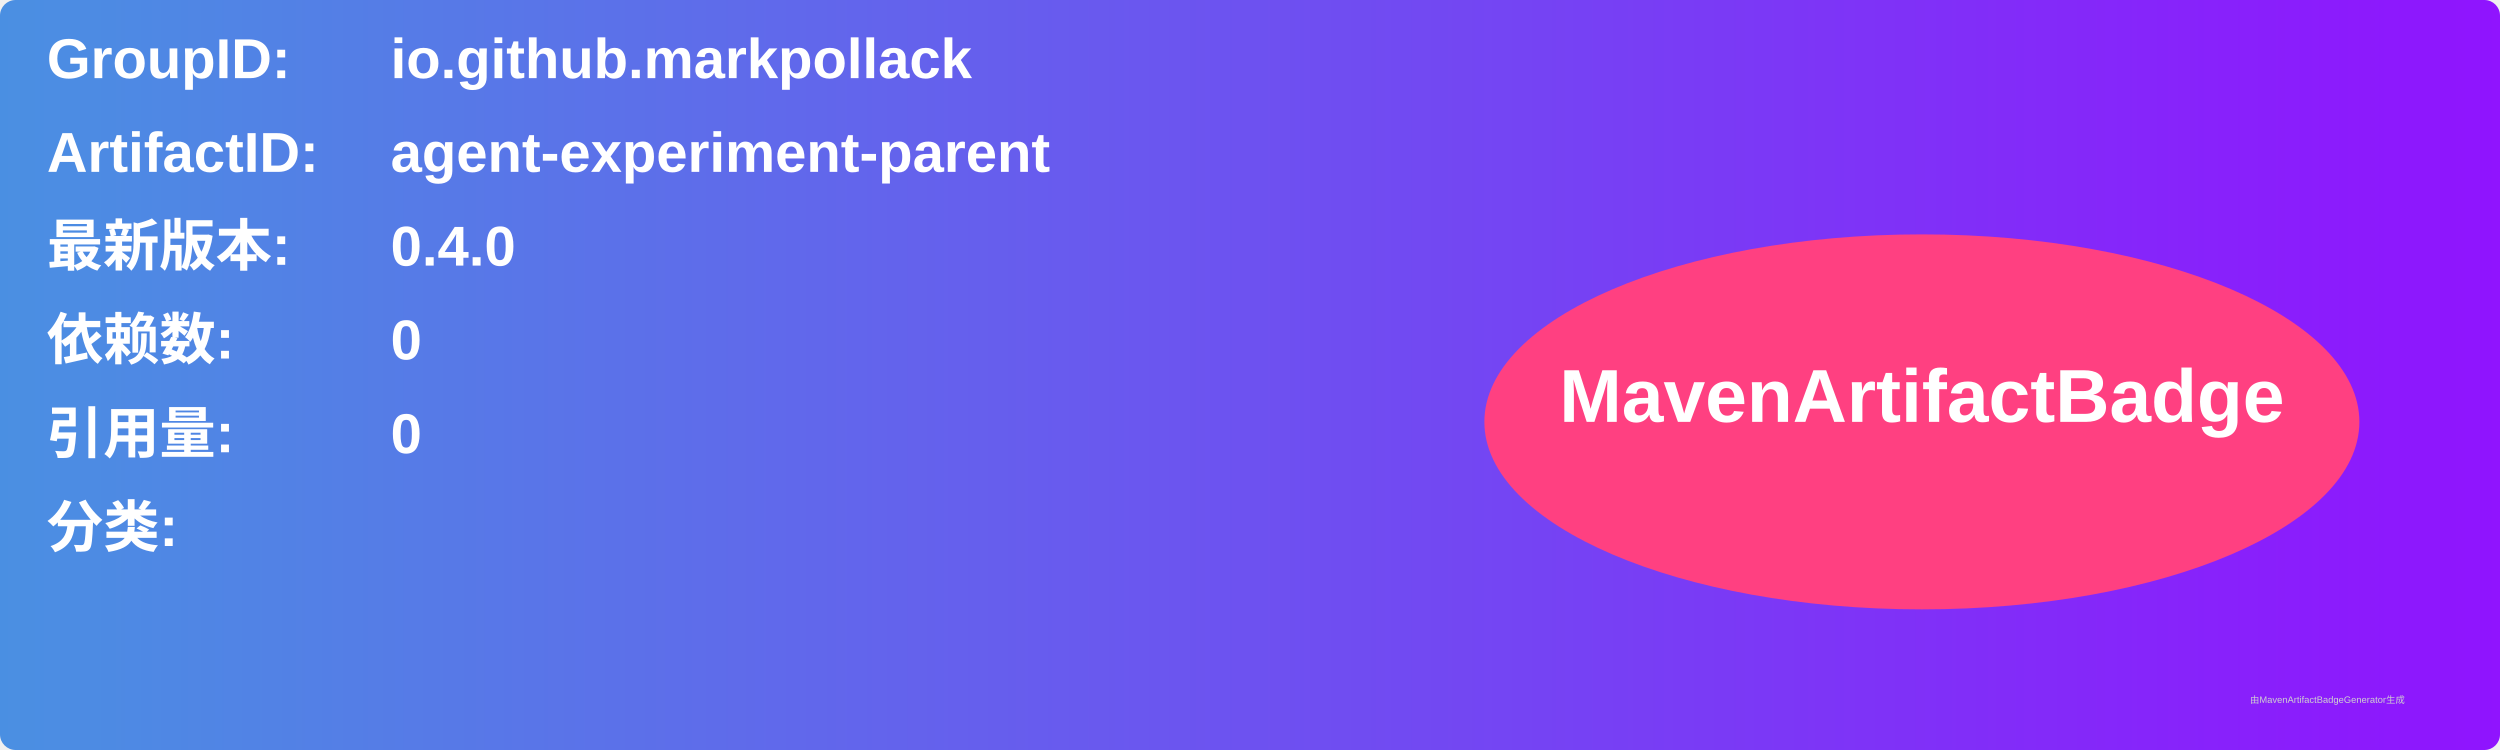
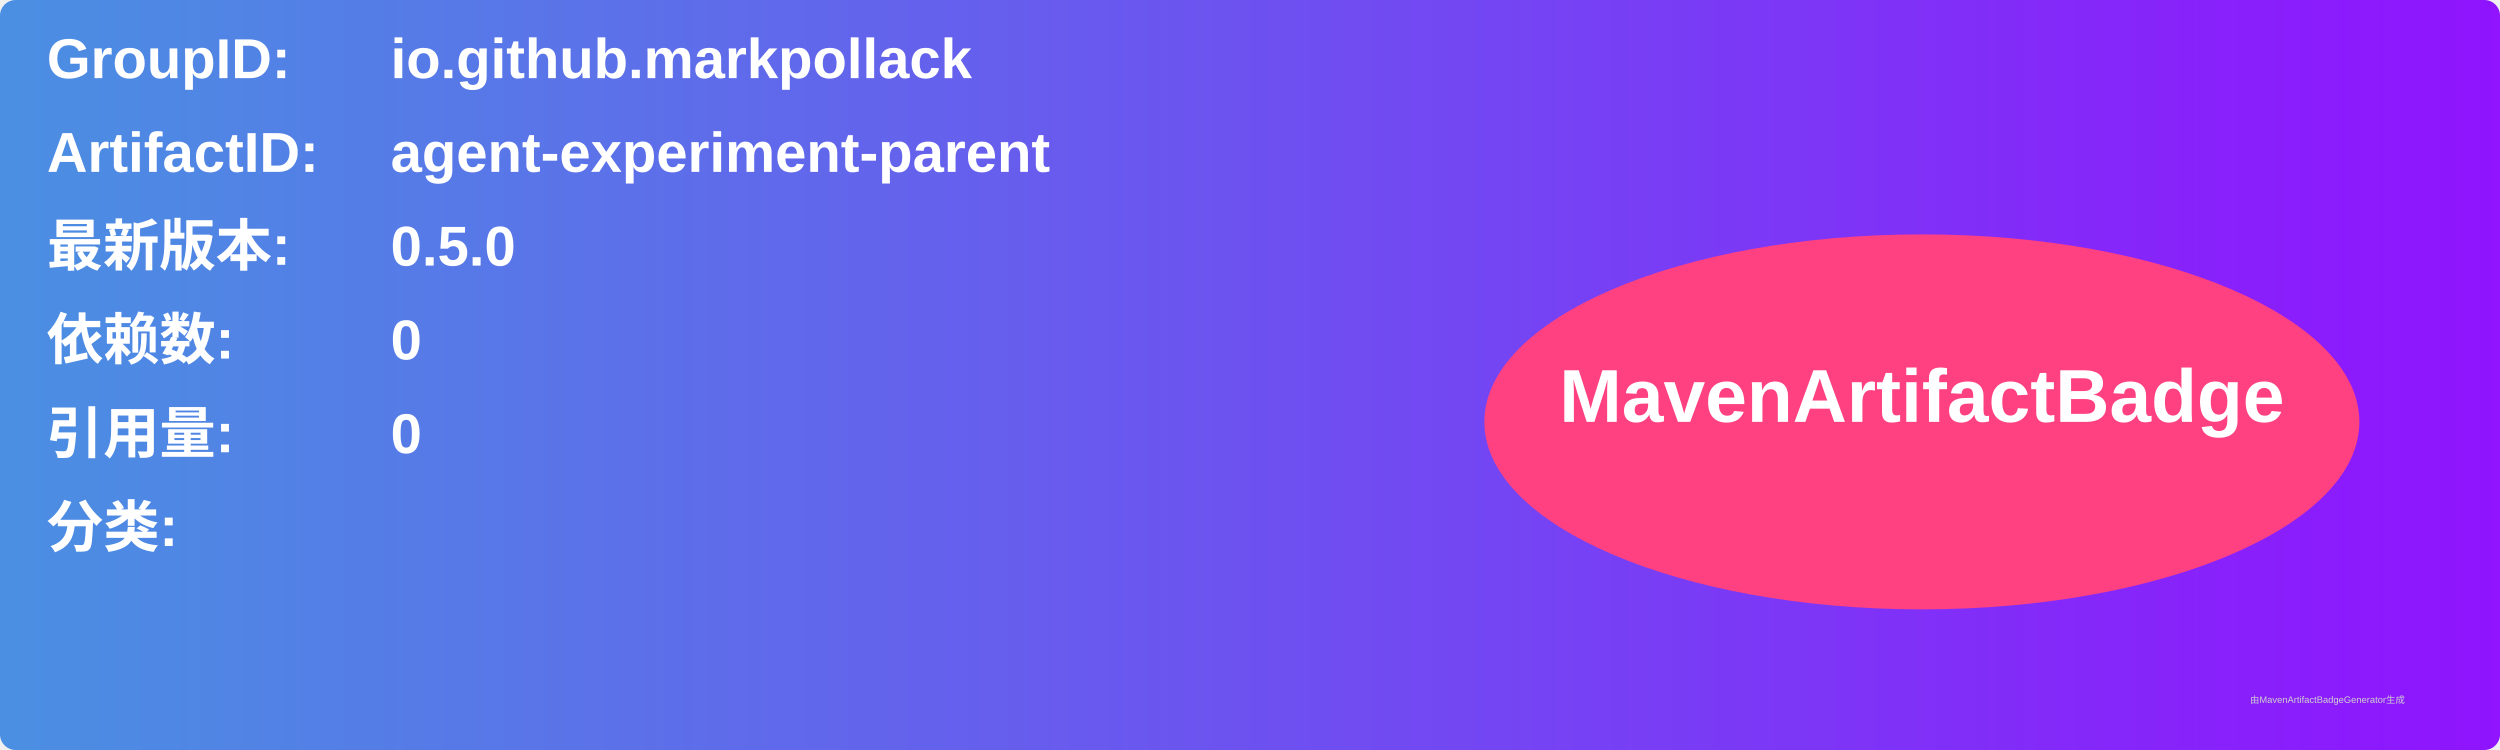
<svg xmlns="http://www.w3.org/2000/svg" width="800" height="240" viewBox="0 0 800 240">
  <linearGradient id="grad" x1="0%" y1="0%" x2="100%" y2="0%">
    <stop offset="0%" stop-color="#4a90e2" />
    <stop offset="100%" stop-color="#9013fe" />
  </linearGradient>
  <rect width="100%" height="100%" rx="5" ry="5" fill="url(#grad)" />
  <g transform="translate(15, 15)">
    <text x="0" y="10" font-family="Arial" font-size="18" fill="white" font-weight="bold" width="260">GroupID:</text>
    <text x="110" y="10" font-family="Arial" font-size="18" fill="white" font-weight="bold" width="460">io.github.markpollack</text>
    <text x="0" y="40" font-family="Arial" font-size="18" fill="white" font-weight="bold" width="260">ArtifactID:</text>
    <text x="110" y="40" font-family="Arial" font-size="18" fill="white" font-weight="bold" width="460">agent-experiment-parent</text>
    <text x="0" y="70" font-family="Arial" font-size="18" fill="white" font-weight="bold">最新版本:</text>
    <text x="110" y="70" font-family="Arial" font-size="18" fill="white" font-weight="bold">
-       <tspan font-weight="bold">0.4.0</tspan>
+       <tspan font-weight="bold">0.5.0</tspan>
    </text>
    <text x="0" y="100" font-family="Arial" font-size="18" fill="white" font-weight="bold">依赖数: </text>
    <text x="110" y="100" font-family="Arial" font-size="18" fill="white">
      <tspan font-weight="bold">0</tspan>
    </text>
    <text x="0" y="130" font-family="Arial" font-size="18" fill="white" font-weight="bold">引用量: </text>
    <text x="110" y="130" font-family="Arial" font-size="18" fill="white">
      <tspan font-weight="bold">0</tspan>
    </text>
    <text x="0" y="160" font-family="Arial" font-size="18" fill="white" font-weight="bold">分类:</text>
    <text x="10" y="190" font-family="Arial" font-size="10" fill="white">
      <tspan font-weight="bold" />
    </text>
    <ellipse cx="600" cy="120" rx="140" ry="60" fill="#ff4081" />
    <text x="600" y="120" text-anchor="middle" font-family="Arial" font-size="24" fill="white" font-weight="bold">MavenArtifactBadge</text>
  </g>
  <text x="720" y="225" font-family="Arial" font-size="3" fill="#d0d0d0">由MavenArtifactBadgeGenerator生成</text>
</svg>
